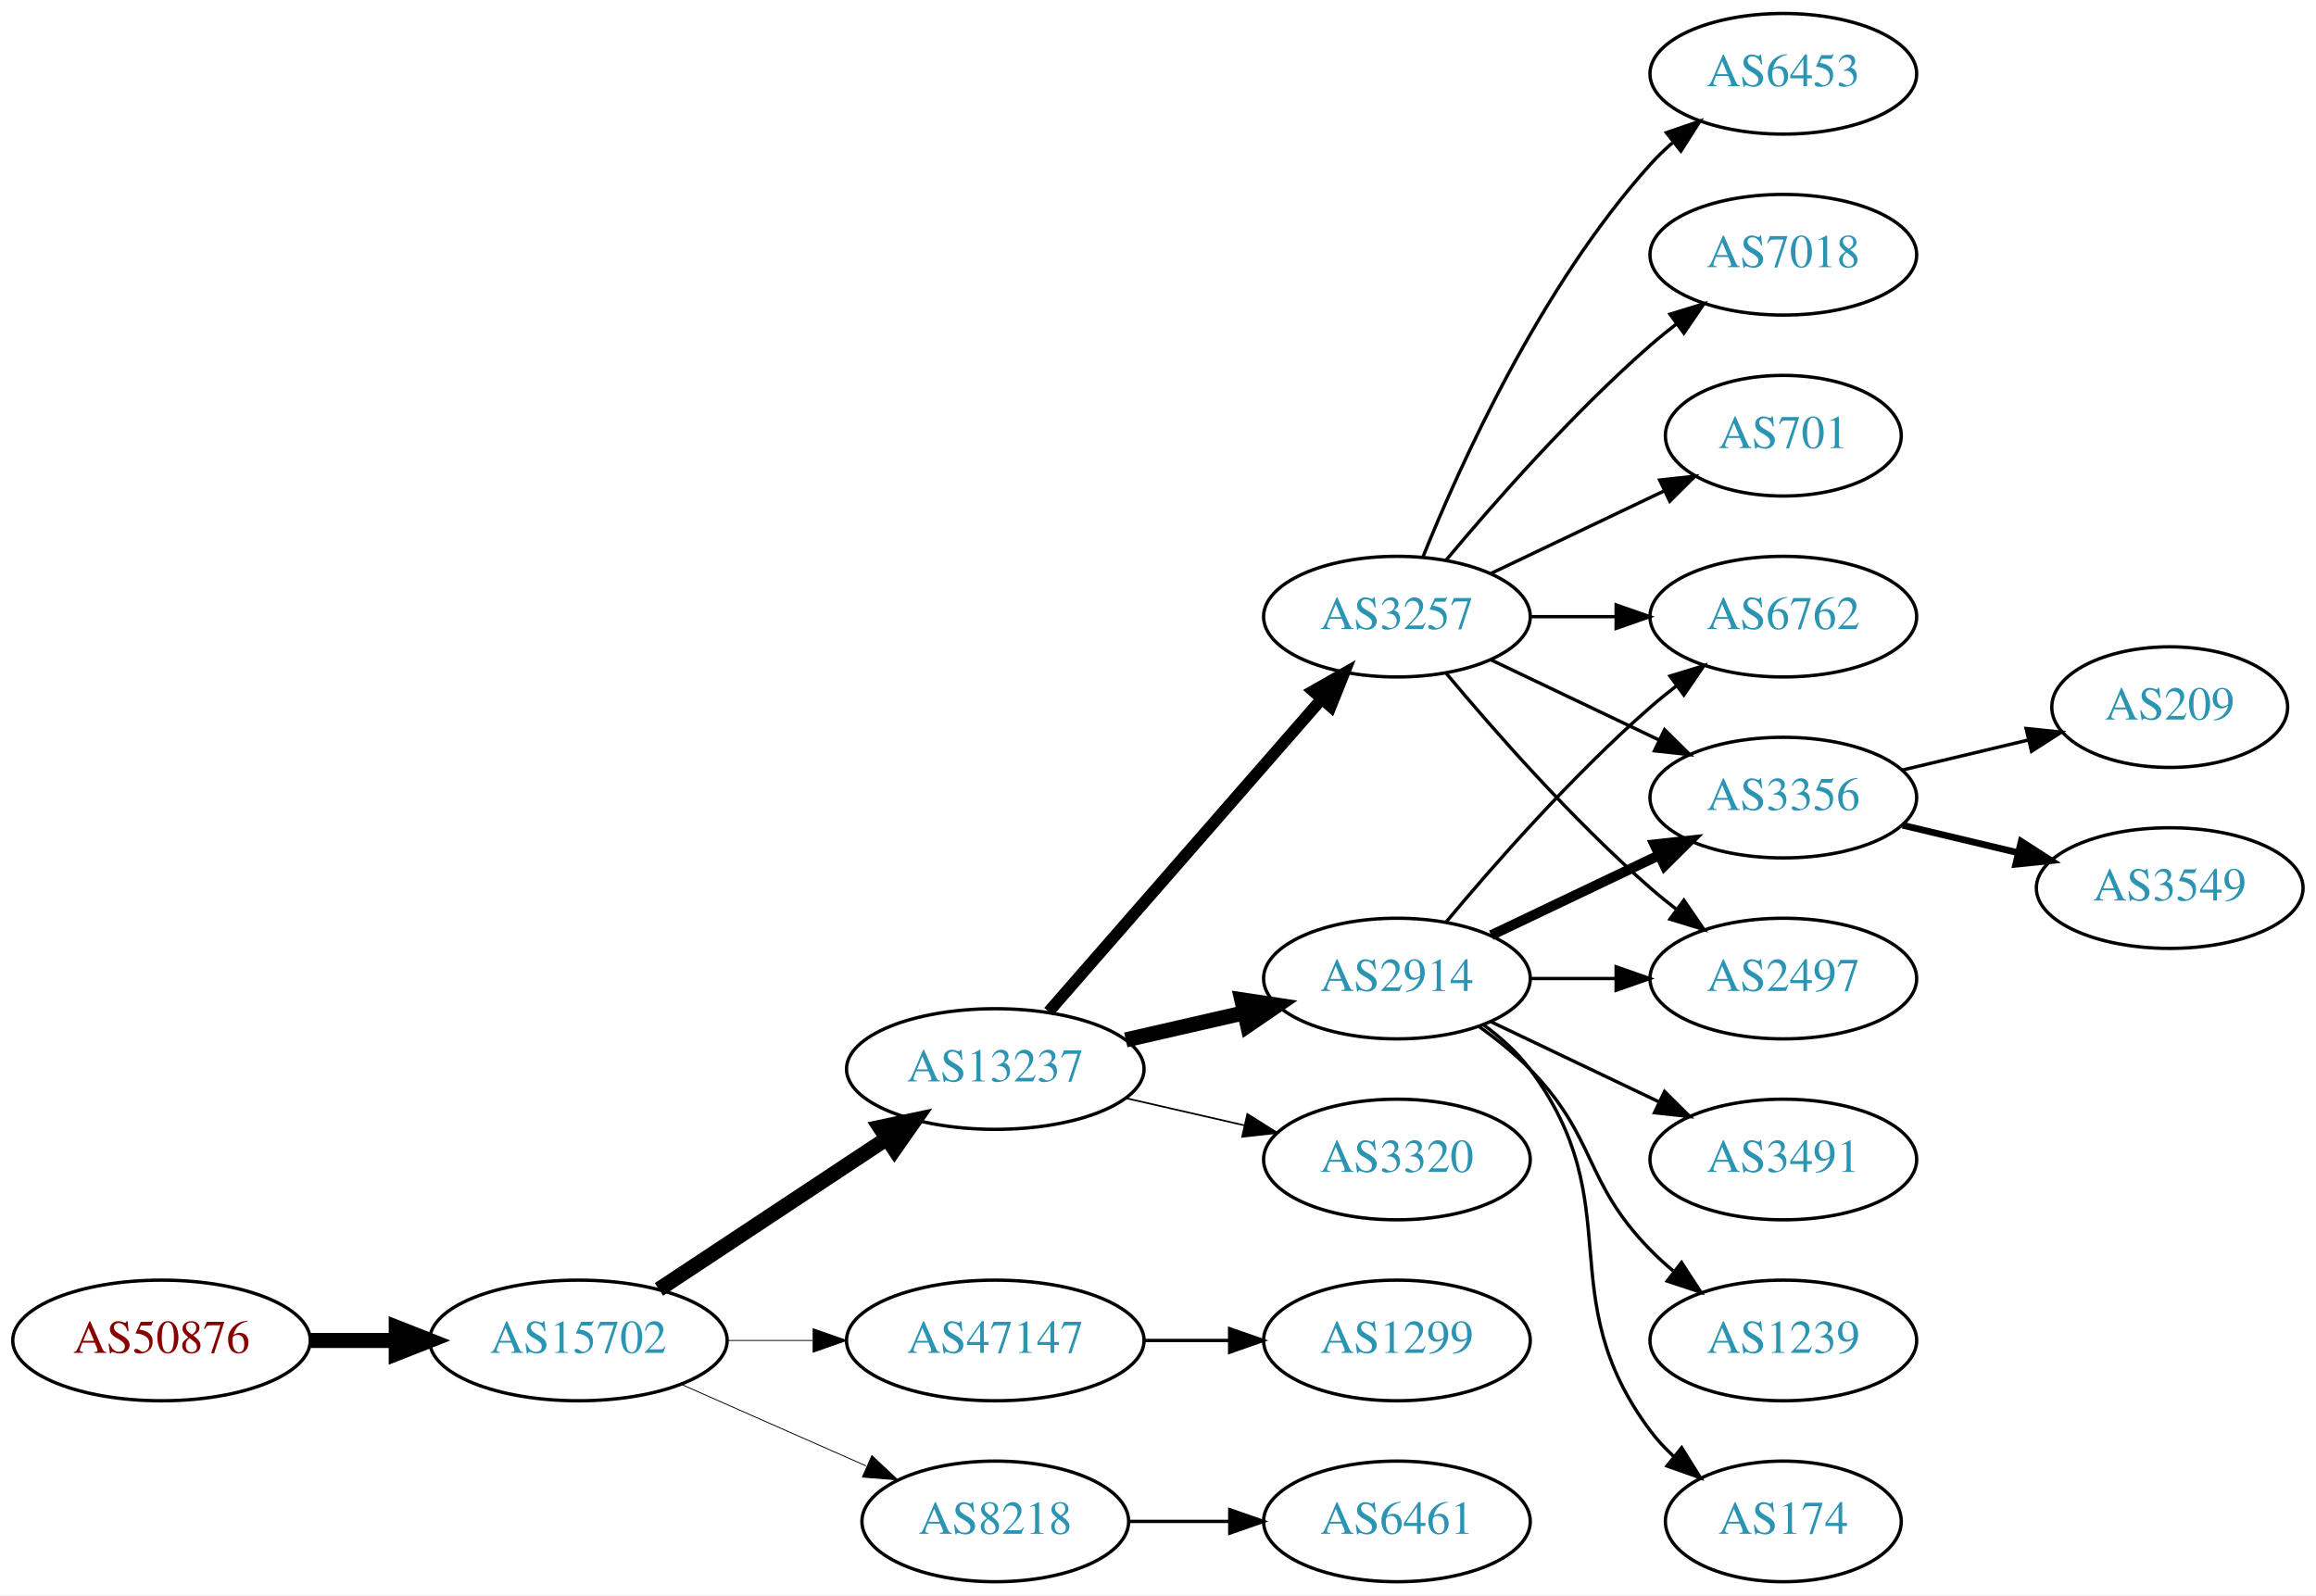
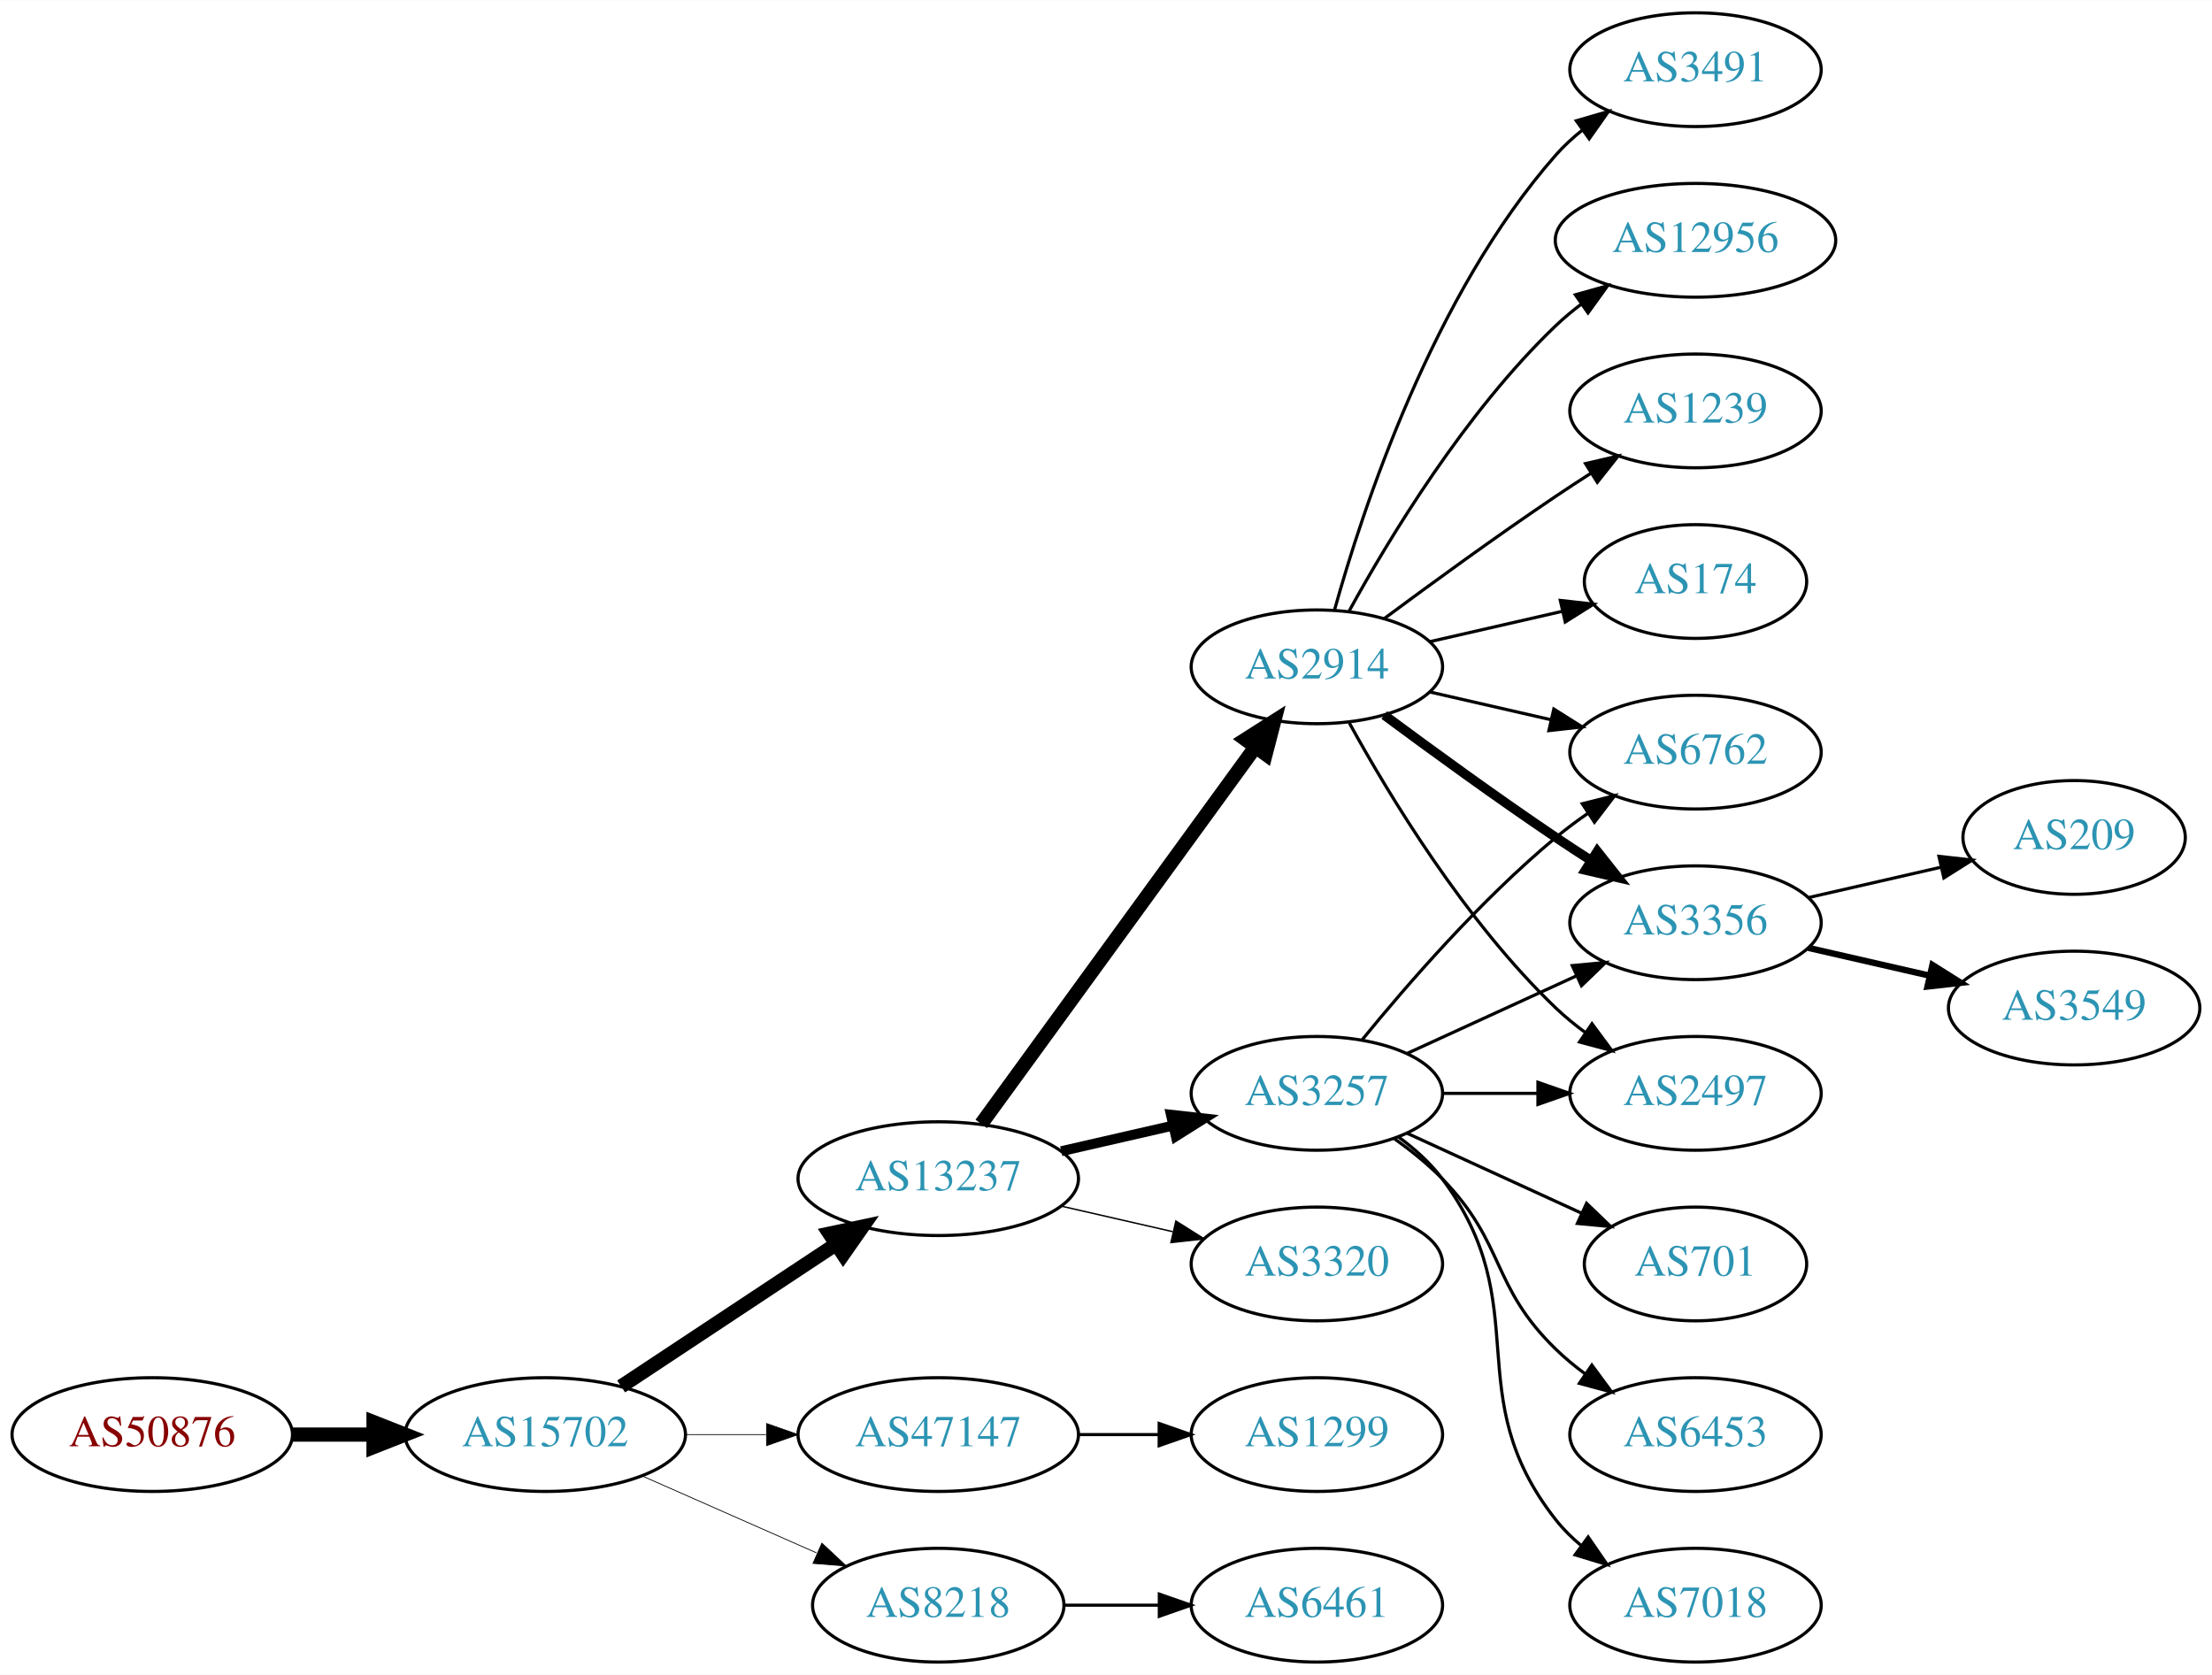
- <svg xmlns="http://www.w3.org/2000/svg" xmlns:xlink="http://www.w3.org/1999/xlink" width="691pt" height="476pt" viewBox="0.00 0.00 691.06 476.00">
-   <g id="graph0" class="graph" transform="scale(1 1) rotate(0) translate(4 472)">
-     <polygon fill="white" stroke="none" points="-4,4 -4,-472 687.055,-472 687.055,4 -4,4" />
+ <svg xmlns="http://www.w3.org/2000/svg" xmlns:xlink="http://www.w3.org/1999/xlink" width="700pt" height="530pt" viewBox="0.00 0.00 700.15 530.00">
+   <g id="graph0" class="graph" transform="scale(1 1) rotate(0) translate(4 526)">
+     <polygon fill="white" stroke="none" points="-4,4 -4,-526 696.155,-526 696.155,4 -4,4" />
    <g id="node1" class="node">
      <g id="a_node1">
        <a xlink:href="/asn/50876" xlink:title="AS50876 ~ Kopernikus IT Systems GmbH [AT]">
          <ellipse fill="#ffffff" stroke="black" cx="44.196" cy="-72" rx="44.393" ry="18" />
          <text text-anchor="middle" x="44.196" y="-68.3" font-family="Times,serif" font-size="14.00" fill="#880000">AS50876</text>
        </a>
      </g>
    </g>
    <g id="node2" class="node">
      <g id="a_node2">
        <a xlink:href="/asn/15702" xlink:title="AS15702 ~ Onstage Online GmbH [AT]">
          <ellipse fill="#ffffff" stroke="black" cx="168.588" cy="-72" rx="44.393" ry="18" />
          <text text-anchor="middle" x="168.588" y="-68.3" font-family="Times,serif" font-size="14.00" fill="#2c94b3">AS15702</text>
        </a>
      </g>
    </g>
    <g id="edge1" class="edge">
      <path fill="none" stroke="black" stroke-width="4.5" d="M88.692,-72C96.898,-72 105.569,-72 114.041,-72" />
      <polygon fill="black" stroke="black" stroke-width="4.5" points="114.233,-75.938 124.233,-72 114.233,-68.063 114.233,-75.938" />
    </g>
    <g id="node3" class="node">
      <g id="a_node3">
        <a xlink:href="/asn/13237" xlink:title="AS13237 ~ European Backbone of AS13237 [DE]">
          <ellipse fill="#ffffff" stroke="black" cx="292.98" cy="-153" rx="44.393" ry="18" />
          <text text-anchor="middle" x="292.98" y="-149.3" font-family="Times,serif" font-size="14.00" fill="#2c94b3">AS13237</text>
        </a>
      </g>
    </g>
    <g id="edge2" class="edge">
      <path fill="none" stroke="black" stroke-width="4.5" d="M192.609,-87.236C211.841,-99.963 239.449,-118.234 260.686,-132.289" />
      <polygon fill="black" stroke="black" stroke-width="4.5" points="258.55,-135.597 269.063,-137.833 262.897,-129.03 258.55,-135.597" />
    </g>
    <g id="node4" class="node">
      <g id="a_node4">
        <a xlink:href="/asn/47147" xlink:title="AS47147 ~ ANEXIA Internetdienstleistungs GmbH [AT]">
          <ellipse fill="#ffffff" stroke="black" cx="292.98" cy="-72" rx="44.393" ry="18" />
          <text text-anchor="middle" x="292.98" y="-68.3" font-family="Times,serif" font-size="14.00" fill="#2c94b3">AS47147</text>
        </a>
      </g>
    </g>
    <g id="edge3" class="edge">
-       <path fill="none" stroke="black" stroke-width="0.265" d="M213.084,-72C221.29,-72 229.961,-72 238.434,-72" />
-       <polygon fill="black" stroke="black" stroke-width="0.265" points="238.625,-75.5 248.625,-72 238.625,-68.5 238.625,-75.5" />
+       <path fill="none" stroke="black" stroke-width="0.25" d="M213.084,-72C221.29,-72 229.961,-72 238.434,-72" />
+       <polygon fill="black" stroke="black" stroke-width="0.25" points="238.625,-75.5 248.625,-72 238.625,-68.5 238.625,-75.5" />
    </g>
    <g id="node5" class="node">
      <g id="a_node5">
        <a xlink:href="/asn/8218" xlink:title="AS8218 ~ legacy Neotelecoms [FR]">
          <ellipse fill="#ffffff" stroke="black" cx="292.98" cy="-18" rx="39.794" ry="18" />
          <text text-anchor="middle" x="292.98" y="-14.3" font-family="Times,serif" font-size="14.00" fill="#2c94b3">AS8218</text>
        </a>
      </g>
    </g>
    <g id="edge4" class="edge">
-       <path fill="none" stroke="black" stroke-width="0.265" d="M199.216,-58.928C215.81,-51.606 236.67,-42.403 254.403,-34.579" />
-       <polygon fill="black" stroke="black" stroke-width="0.265" points="256.151,-37.634 263.887,-30.395 253.325,-31.23 256.151,-37.634" />
+       <path fill="none" stroke="black" stroke-width="0.25" d="M199.216,-58.928C215.81,-51.606 236.67,-42.403 254.403,-34.579" />
+       <polygon fill="black" stroke="black" stroke-width="0.25" points="256.151,-37.634 263.887,-30.395 253.325,-31.23 256.151,-37.634" />
    </g>
    <g id="node6" class="node">
      <g id="a_node6">
-         <a xlink:href="/asn/2914" xlink:title="AS2914 ~ NTT America, Inc. [US]">
+         <a xlink:href="/asn/3257" xlink:title="AS3257 ~ GTT [DE]">
          <ellipse fill="#ffffff" stroke="black" cx="412.823" cy="-180" rx="39.794" ry="18" />
-           <text text-anchor="middle" x="412.823" y="-176.3" font-family="Times,serif" font-size="14.00" fill="#2c94b3">AS2914</text>
+           <text text-anchor="middle" x="412.823" y="-176.3" font-family="Times,serif" font-size="14.00" fill="#2c94b3">AS3257</text>
        </a>
      </g>
    </g>
    <g id="edge5" class="edge">
-       <path fill="none" stroke="black" stroke-width="4.5" d="M331.915,-161.692C343.156,-164.267 355.568,-167.111 367.192,-169.774" />
-       <polygon fill="black" stroke="black" stroke-width="4.5" points="366.527,-173.661 377.153,-172.057 368.285,-165.985 366.527,-173.661" />
+       <path fill="none" stroke="black" stroke-width="3.15" d="M331.915,-161.692C343.156,-164.267 355.568,-167.111 367.192,-169.774" />
+       <polygon fill="black" stroke="black" stroke-width="3.15" points="366.624,-173.235 377.153,-172.057 368.188,-166.412 366.624,-173.235" />
    </g>
    <g id="node7" class="node">
      <g id="a_node7">
-         <a xlink:href="/asn/3257" xlink:title="AS3257 ~ GTT [DE]">
-           <ellipse fill="#ffffff" stroke="black" cx="412.823" cy="-288" rx="39.794" ry="18" />
-           <text text-anchor="middle" x="412.823" y="-284.3" font-family="Times,serif" font-size="14.00" fill="#2c94b3">AS3257</text>
+         <a xlink:href="/asn/2914" xlink:title="AS2914 ~ NTT America, Inc. [US]">
+           <ellipse fill="#ffffff" stroke="black" cx="412.823" cy="-315" rx="39.794" ry="18" />
+           <text text-anchor="middle" x="412.823" y="-311.3" font-family="Times,serif" font-size="14.00" fill="#2c94b3">AS2914</text>
        </a>
      </g>
    </g>
    <g id="edge6" class="edge">
-       <path fill="none" stroke="black" stroke-width="3.5" d="M308.905,-170.098C329.448,-193.631 366.567,-236.155 390.164,-263.187" />
-       <polygon fill="black" stroke="black" stroke-width="3.5" points="387.806,-265.809 397.019,-271.041 393.08,-261.206 387.806,-265.809" />
+       <path fill="none" stroke="black" stroke-width="4.5" d="M306.592,-170.337C327.412,-198.96 369.075,-256.233 393.264,-289.486" />
+       <polygon fill="black" stroke="black" stroke-width="4.5" points="390.236,-292.017 399.302,-297.788 396.604,-287.385 390.236,-292.017" />
    </g>
    <g id="node8" class="node">
      <g id="a_node8">
        <a xlink:href="/asn/3320" xlink:title="AS3320 ~ DTAG [DE]">
          <ellipse fill="#ffffff" stroke="black" cx="412.823" cy="-126" rx="39.794" ry="18" />
          <text text-anchor="middle" x="412.823" y="-122.3" font-family="Times,serif" font-size="14.00" fill="#2c94b3">AS3320</text>
        </a>
      </g>
    </g>
    <g id="edge7" class="edge">
-       <path fill="none" stroke="black" stroke-width="0.5" d="M331.915,-144.308C343.156,-141.733 355.568,-138.889 367.192,-136.226" />
-       <polygon fill="black" stroke="black" stroke-width="0.5" points="368.188,-139.588 377.153,-133.943 366.624,-132.765 368.188,-139.588" />
-     </g>
-     <g id="node17" class="node">
-       <g id="a_node17">
+       <path fill="none" stroke="black" stroke-width="0.45" d="M331.915,-144.308C343.156,-141.733 355.568,-138.889 367.192,-136.226" />
+       <polygon fill="black" stroke="black" stroke-width="0.45" points="368.188,-139.588 377.153,-133.943 366.624,-132.765 368.188,-139.588" />
+     </g>
+     <g id="node19" class="node">
+       <g id="a_node19">
        <a xlink:href="/asn/1299" xlink:title="AS1299 ~ Telia Carrier [EU]">
          <ellipse fill="#ffffff" stroke="black" cx="412.823" cy="-72" rx="39.794" ry="18" />
          <text text-anchor="middle" x="412.823" y="-68.3" font-family="Times,serif" font-size="14.00" fill="#2c94b3">AS1299</text>
        </a>
      </g>
    </g>
-     <g id="edge16" class="edge">
+     <g id="edge21" class="edge">
      <path fill="none" stroke="black" d="M337.191,-72C345.504,-72 354.267,-72 362.749,-72" />
      <polygon fill="black" stroke="black" points="362.908,-75.5 372.908,-72 362.908,-68.5 362.908,-75.5" />
    </g>
-     <g id="node21" class="node">
-       <g id="a_node21">
+     <g id="node20" class="node">
+       <g id="a_node20">
        <a xlink:href="/asn/6461" xlink:title="AS6461 ~ Zayo Bandwidth [US]">
          <ellipse fill="#ffffff" stroke="black" cx="412.823" cy="-18" rx="39.794" ry="18" />
          <text text-anchor="middle" x="412.823" y="-14.3" font-family="Times,serif" font-size="14.00" fill="#2c94b3">AS6461</text>
        </a>
      </g>
    </g>
-     <g id="edge23" class="edge">
+     <g id="edge22" class="edge">
      <path fill="none" stroke="black" d="M332.893,-18C342.446,-18 352.796,-18 362.759,-18" />
      <polygon fill="black" stroke="black" points="362.951,-21.5 372.951,-18 362.951,-14.5 362.951,-21.5" />
    </g>
    <g id="node9" class="node">
      <g id="a_node9">
-         <a xlink:href="/asn/6762" xlink:title="AS6762 ~ TELECOM ITALIA SPARKLE S.p.A. [IT]">
-           <ellipse fill="#ffffff" stroke="black" cx="528.116" cy="-288" rx="39.794" ry="18" />
-           <text text-anchor="middle" x="528.116" y="-284.3" font-family="Times,serif" font-size="14.00" fill="#2c94b3">AS6762</text>
+         <a xlink:href="/asn/2497" xlink:title="AS2497 ~ Internet Initiative Japan Inc. [JP]">
+           <ellipse fill="#ffffff" stroke="black" cx="532.666" cy="-180" rx="39.794" ry="18" />
+           <text text-anchor="middle" x="532.666" y="-176.3" font-family="Times,serif" font-size="14.00" fill="#2c94b3">AS2497</text>
        </a>
      </g>
    </g>
    <g id="edge8" class="edge">
-       <path fill="none" stroke="black" d="M427.453,-196.817C441.736,-213.929 465.282,-240.745 488.469,-261 490.935,-263.154 493.574,-265.294 496.271,-267.372" />
-       <polygon fill="black" stroke="black" points="494.296,-270.264 504.425,-273.37 498.444,-264.625 494.296,-270.264" />
+       <path fill="none" stroke="black" d="M452.736,-180C462.289,-180 472.639,-180 482.601,-180" />
+       <polygon fill="black" stroke="black" points="482.794,-183.5 492.794,-180 482.794,-176.5 482.794,-183.5" />
    </g>
    <g id="node10" class="node">
      <g id="a_node10">
-         <a xlink:href="/asn/3356" xlink:title="AS3356 ~ Level 3 Parent, LLC [US]">
-           <ellipse fill="#ffffff" stroke="black" cx="528.116" cy="-234" rx="39.794" ry="18" />
-           <text text-anchor="middle" x="528.116" y="-230.3" font-family="Times,serif" font-size="14.00" fill="#2c94b3">AS3356</text>
+         <a xlink:href="/asn/7018" xlink:title="AS7018 ~ AT&amp;T Services, Inc. [US]">
+           <ellipse fill="#ffffff" stroke="black" cx="532.666" cy="-18" rx="39.794" ry="18" />
+           <text text-anchor="middle" x="532.666" y="-14.3" font-family="Times,serif" font-size="14.00" fill="#2c94b3">AS7018</text>
        </a>
      </g>
    </g>
    <g id="edge9" class="edge">
-       <path fill="none" stroke="black" stroke-width="3" d="M440.959,-192.934C455.953,-200.081 474.774,-209.052 490.998,-216.785" />
-       <polygon fill="black" stroke="black" stroke-width="3" points="489.668,-220.028 500.201,-221.171 492.68,-213.709 489.668,-220.028" />
+       <path fill="none" stroke="black" d="M438.754,-166.118C443.83,-162.389 448.748,-157.984 452.469,-153 482.741,-112.458 457.171,-84.754 488.469,-45 490.794,-42.047 493.538,-39.33 496.497,-36.853" />
+       <polygon fill="black" stroke="black" points="498.69,-39.585 504.694,-30.855 494.557,-33.936 498.69,-39.585" />
    </g>
    <g id="node11" class="node">
      <g id="a_node11">
-         <a xlink:href="/asn/3491" xlink:title="AS3491 ~ PCCW Global, Inc. [US]">
-           <ellipse fill="#ffffff" stroke="black" cx="528.116" cy="-126" rx="39.794" ry="18" />
-           <text text-anchor="middle" x="528.116" y="-122.3" font-family="Times,serif" font-size="14.00" fill="#2c94b3">AS3491</text>
+         <a xlink:href="/asn/701" xlink:title="AS701 ~ UUNET [US]">
+           <ellipse fill="#ffffff" stroke="black" cx="532.666" cy="-126" rx="35.194" ry="18" />
+           <text text-anchor="middle" x="532.666" y="-122.3" font-family="Times,serif" font-size="14.00" fill="#2c94b3">AS701</text>
        </a>
      </g>
    </g>
    <g id="edge10" class="edge">
-       <path fill="none" stroke="black" d="M440.959,-167.066C455.953,-159.919 474.774,-150.948 490.998,-143.215" />
-       <polygon fill="black" stroke="black" points="492.68,-146.291 500.201,-138.829 489.668,-139.972 492.68,-146.291" />
+       <path fill="none" stroke="black" d="M441.452,-167.339C457.868,-159.817 478.85,-150.202 496.446,-142.139" />
+       <polygon fill="black" stroke="black" points="498.191,-145.189 505.824,-137.842 495.275,-138.826 498.191,-145.189" />
    </g>
    <g id="node12" class="node">
      <g id="a_node12">
-         <a xlink:href="/asn/1239" xlink:title="AS1239 ~ Sprint [US]">
-           <ellipse fill="#ffffff" stroke="black" cx="528.116" cy="-72" rx="39.794" ry="18" />
-           <text text-anchor="middle" x="528.116" y="-68.3" font-family="Times,serif" font-size="14.00" fill="#2c94b3">AS1239</text>
+         <a xlink:href="/asn/6453" xlink:title="AS6453 ~ TATA COMMUNICATIONS (AMERICA) INC [US]">
+           <ellipse fill="#ffffff" stroke="black" cx="532.666" cy="-72" rx="39.794" ry="18" />
+           <text text-anchor="middle" x="532.666" y="-68.3" font-family="Times,serif" font-size="14.00" fill="#2c94b3">AS6453</text>
        </a>
      </g>
    </g>
    <g id="edge11" class="edge">
-       <path fill="none" stroke="black" d="M437.417,-165.611C442.673,-161.852 448.005,-157.563 452.469,-153 472.642,-132.383 468.297,-119.617 488.469,-99 490.562,-96.861 492.846,-94.782 495.222,-92.79" />
-       <polygon fill="black" stroke="black" points="497.741,-95.268 503.522,-86.389 493.466,-89.725 497.741,-95.268" />
+       <path fill="none" stroke="black" d="M437.417,-165.611C442.673,-161.852 448.005,-157.563 452.469,-153 472.642,-132.383 467.776,-119.094 488.469,-99 491.315,-96.237 494.488,-93.614 497.789,-91.166" />
+       <polygon fill="black" stroke="black" points="499.854,-93.993 506.136,-85.462 495.905,-88.214 499.854,-93.993" />
    </g>
    <g id="node13" class="node">
      <g id="a_node13">
-         <a xlink:href="/asn/174" xlink:title="AS174 ~ Cogent Communications [US]">
-           <ellipse fill="#ffffff" stroke="black" cx="528.116" cy="-18" rx="35.194" ry="18" />
-           <text text-anchor="middle" x="528.116" y="-14.3" font-family="Times,serif" font-size="14.00" fill="#2c94b3">AS174</text>
+         <a xlink:href="/asn/6762" xlink:title="AS6762 ~ TELECOM ITALIA SPARKLE S.p.A. [IT]">
+           <ellipse fill="#ffffff" stroke="black" cx="532.666" cy="-288" rx="39.794" ry="18" />
+           <text text-anchor="middle" x="532.666" y="-284.3" font-family="Times,serif" font-size="14.00" fill="#2c94b3">AS6762</text>
        </a>
      </g>
    </g>
    <g id="edge12" class="edge">
-       <path fill="none" stroke="black" d="M438.754,-166.118C443.83,-162.389 448.748,-157.984 452.469,-153 482.741,-112.458 458.198,-85.542 488.469,-45 490.477,-42.311 492.833,-39.791 495.374,-37.455" />
-       <polygon fill="black" stroke="black" points="497.789,-40.004 503.39,-31.011 493.403,-34.548 497.789,-40.004" />
+       <path fill="none" stroke="black" d="M427.242,-197.065C441.357,-214.375 464.771,-241.345 488.469,-261 491.686,-263.668 495.186,-266.27 498.757,-268.741" />
+       <polygon fill="black" stroke="black" points="496.835,-271.666 507.113,-274.236 500.68,-265.817 496.835,-271.666" />
    </g>
    <g id="node14" class="node">
      <g id="a_node14">
-         <a xlink:href="/asn/2497" xlink:title="AS2497 ~ Internet Initiative Japan Inc. [JP]">
-           <ellipse fill="#ffffff" stroke="black" cx="528.116" cy="-180" rx="39.794" ry="18" />
-           <text text-anchor="middle" x="528.116" y="-176.3" font-family="Times,serif" font-size="14.00" fill="#2c94b3">AS2497</text>
+         <a xlink:href="/asn/3356" xlink:title="AS3356 ~ Level 3 Parent, LLC [US]">
+           <ellipse fill="#ffffff" stroke="black" cx="532.666" cy="-234" rx="39.794" ry="18" />
+           <text text-anchor="middle" x="532.666" y="-230.3" font-family="Times,serif" font-size="14.00" fill="#2c94b3">AS3356</text>
        </a>
      </g>
    </g>
    <g id="edge13" class="edge">
-       <path fill="none" stroke="black" d="M452.495,-180C460.698,-180 469.462,-180 477.994,-180" />
-       <polygon fill="black" stroke="black" points="478.233,-183.5 488.233,-180 478.233,-176.5 478.233,-183.5" />
-     </g>
-     <g id="edge22" class="edge">
-       <path fill="none" stroke="black" d="M452.495,-288C460.698,-288 469.462,-288 477.994,-288" />
-       <polygon fill="black" stroke="black" points="478.233,-291.5 488.233,-288 478.233,-284.5 478.233,-291.5" />
+       <path fill="none" stroke="black" d="M441.452,-192.661C457.409,-199.973 477.679,-209.261 494.962,-217.181" />
+       <polygon fill="black" stroke="black" points="493.661,-220.435 504.21,-221.419 496.577,-214.071 493.661,-220.435" />
+     </g>
+     <g id="edge14" class="edge">
+       <path fill="none" stroke="black" d="M423.064,-297.287C435.61,-274.439 459.787,-234.389 488.469,-207 491.338,-204.261 494.527,-201.653 497.836,-199.215" />
+       <polygon fill="black" stroke="black" points="499.899,-202.044 506.195,-193.523 495.959,-196.258 499.899,-202.044" />
    </g>
    <g id="edge17" class="edge">
-       <path fill="none" stroke="black" d="M440.959,-275.066C455.953,-267.919 474.774,-258.948 490.998,-251.215" />
-       <polygon fill="black" stroke="black" points="492.68,-254.291 500.201,-246.829 489.668,-247.972 492.68,-254.291" />
+       <path fill="none" stroke="black" d="M448.542,-307.045C460.542,-304.296 474.163,-301.175 486.856,-298.267" />
+       <polygon fill="black" stroke="black" points="487.821,-301.636 496.787,-295.991 486.258,-294.813 487.821,-301.636" />
+     </g>
+     <g id="edge15" class="edge">
+       <path fill="none" stroke="black" stroke-width="3" d="M434.153,-299.723C449.016,-288.696 469.76,-273.593 488.469,-261 492.018,-258.611 495.769,-256.161 499.517,-253.758" />
+       <polygon fill="black" stroke="black" stroke-width="3" points="501.585,-256.591 508.166,-248.288 497.843,-250.675 501.585,-256.591" />
+     </g>
+     <g id="node15" class="node">
+       <g id="a_node15">
+         <a xlink:href="/asn/3491" xlink:title="AS3491 ~ PCCW Global, Inc. [US]">
+           <ellipse fill="#ffffff" stroke="black" cx="532.666" cy="-504" rx="39.794" ry="18" />
+           <text text-anchor="middle" x="532.666" y="-500.3" font-family="Times,serif" font-size="14.00" fill="#2c94b3">AS3491</text>
+         </a>
+       </g>
+     </g>
+     <g id="edge16" class="edge">
+       <path fill="none" stroke="black" d="M418.396,-332.946C427.302,-364.995 449.586,-432.842 488.469,-477 490.953,-479.821 493.803,-482.449 496.829,-484.871" />
+       <polygon fill="black" stroke="black" points="494.946,-487.828 505.118,-490.791 499.014,-482.131 494.946,-487.828" />
+     </g>
+     <g id="node16" class="node">
+       <g id="a_node16">
+         <a xlink:href="/asn/12956" xlink:title="AS12956 ~ TELXIUS [ES]">
+           <ellipse fill="#ffffff" stroke="black" cx="532.666" cy="-450" rx="44.393" ry="18" />
+           <text text-anchor="middle" x="532.666" y="-446.3" font-family="Times,serif" font-size="14.00" fill="#2c94b3">AS12956</text>
+         </a>
+       </g>
    </g>
    <g id="edge18" class="edge">
-       <path fill="none" stroke="black" d="M427.453,-271.183C441.736,-254.071 465.282,-227.255 488.469,-207 490.935,-204.846 493.574,-202.706 496.271,-200.628" />
-       <polygon fill="black" stroke="black" points="498.444,-203.375 504.425,-194.63 494.296,-197.736 498.444,-203.375" />
+       <path fill="none" stroke="black" d="M423.064,-332.713C435.61,-355.561 459.787,-395.611 488.469,-423 490.976,-425.393 493.727,-427.687 496.59,-429.855" />
+       <polygon fill="black" stroke="black" points="494.636,-432.759 504.84,-435.61 498.641,-427.018 494.636,-432.759" />
+     </g>
+     <g id="node17" class="node">
+       <g id="a_node17">
+         <a xlink:href="/asn/1239" xlink:title="AS1239 ~ Sprint [US]">
+           <ellipse fill="#ffffff" stroke="black" cx="532.666" cy="-396" rx="39.794" ry="18" />
+           <text text-anchor="middle" x="532.666" y="-392.3" font-family="Times,serif" font-size="14.00" fill="#2c94b3">AS1239</text>
+         </a>
+       </g>
+     </g>
+     <g id="edge19" class="edge">
+       <path fill="none" stroke="black" d="M434.153,-330.277C449.016,-341.304 469.76,-356.407 488.469,-369 492.018,-371.389 495.769,-373.839 499.517,-376.242" />
+       <polygon fill="black" stroke="black" points="497.843,-379.325 508.166,-381.712 501.585,-373.409 497.843,-379.325" />
    </g>
    <g id="node18" class="node">
      <g id="a_node18">
-         <a xlink:href="/asn/6453" xlink:title="AS6453 ~ TATA COMMUNICATIONS (AMERICA) INC [US]">
-           <ellipse fill="#ffffff" stroke="black" cx="528.116" cy="-450" rx="39.794" ry="18" />
-           <text text-anchor="middle" x="528.116" y="-446.3" font-family="Times,serif" font-size="14.00" fill="#2c94b3">AS6453</text>
-         </a>
-       </g>
-     </g>
-     <g id="edge19" class="edge">
-       <path fill="none" stroke="black" d="M420.571,-305.787C431.622,-333.243 455.675,-386.578 488.469,-423 490.472,-425.224 492.691,-427.363 495.023,-429.397" />
-       <polygon fill="black" stroke="black" points="493.221,-432.433 503.242,-435.873 497.554,-426.935 493.221,-432.433" />
-     </g>
-     <g id="node19" class="node">
-       <g id="a_node19">
-         <a xlink:href="/asn/7018" xlink:title="AS7018 ~ AT&amp;T Services, Inc. [US]">
-           <ellipse fill="#ffffff" stroke="black" cx="528.116" cy="-396" rx="39.794" ry="18" />
-           <text text-anchor="middle" x="528.116" y="-392.3" font-family="Times,serif" font-size="14.00" fill="#2c94b3">AS7018</text>
+         <a xlink:href="/asn/174" xlink:title="AS174 ~ Cogent Communications [US]">
+           <ellipse fill="#ffffff" stroke="black" cx="532.666" cy="-342" rx="35.194" ry="18" />
+           <text text-anchor="middle" x="532.666" y="-338.3" font-family="Times,serif" font-size="14.00" fill="#2c94b3">AS174</text>
        </a>
      </g>
    </g>
    <g id="edge20" class="edge">
-       <path fill="none" stroke="black" d="M427.453,-304.817C441.736,-321.929 465.282,-348.745 488.469,-369 490.935,-371.154 493.574,-373.294 496.271,-375.372" />
-       <polygon fill="black" stroke="black" points="494.296,-378.264 504.425,-381.37 498.444,-372.625 494.296,-378.264" />
-     </g>
-     <g id="node20" class="node">
-       <g id="a_node20">
-         <a xlink:href="/asn/701" xlink:title="AS701 ~ UUNET [US]">
-           <ellipse fill="#ffffff" stroke="black" cx="528.116" cy="-342" rx="35.194" ry="18" />
-           <text text-anchor="middle" x="528.116" y="-338.3" font-family="Times,serif" font-size="14.00" fill="#2c94b3">AS701</text>
-         </a>
-       </g>
-     </g>
-     <g id="edge21" class="edge">
-       <path fill="none" stroke="black" d="M440.959,-300.934C456.391,-308.29 475.877,-317.577 492.412,-325.459" />
-       <polygon fill="black" stroke="black" points="491.221,-328.768 501.754,-329.911 494.232,-322.449 491.221,-328.768" />
-     </g>
-     <g id="node15" class="node">
-       <g id="a_node15">
+       <path fill="none" stroke="black" d="M448.542,-322.955C461.635,-325.955 476.657,-329.396 490.298,-332.522" />
+       <polygon fill="black" stroke="black" points="489.876,-336.016 500.405,-334.838 491.439,-329.193 489.876,-336.016" />
+     </g>
+     <g id="node21" class="node">
+       <g id="a_node21">
        <a xlink:href="/asn/209" xlink:title="AS209 ~ CenturyLink Communications, LLC [US]">
-           <ellipse fill="#ffffff" stroke="black" cx="643.409" cy="-261" rx="35.194" ry="18" />
-           <text text-anchor="middle" x="643.409" y="-257.3" font-family="Times,serif" font-size="14.00" fill="#2c94b3">AS209</text>
-         </a>
-       </g>
-     </g>
-     <g id="edge14" class="edge">
-       <path fill="none" stroke="black" d="M563.723,-242.248C575.518,-245.058 588.822,-248.229 601.09,-251.153" />
-       <polygon fill="black" stroke="black" points="600.556,-254.624 611.095,-253.537 602.179,-247.814 600.556,-254.624" />
-     </g>
-     <g id="node16" class="node">
-       <g id="a_node16">
+           <ellipse fill="#ffffff" stroke="black" cx="652.508" cy="-261" rx="35.194" ry="18" />
+           <text text-anchor="middle" x="652.508" y="-257.3" font-family="Times,serif" font-size="14.00" fill="#2c94b3">AS209</text>
+         </a>
+       </g>
+     </g>
+     <g id="edge23" class="edge">
+       <path fill="none" stroke="black" d="M568.385,-241.955C581.477,-244.955 596.499,-248.396 610.14,-251.522" />
+       <polygon fill="black" stroke="black" points="609.718,-255.016 620.247,-253.838 611.282,-248.193 609.718,-255.016" />
+     </g>
+     <g id="node22" class="node">
+       <g id="a_node22">
        <a xlink:href="/asn/3549" xlink:title="AS3549 ~ Level 3 Parent, LLC [US]">
-           <ellipse fill="#ffffff" stroke="black" cx="643.409" cy="-207" rx="39.794" ry="18" />
-           <text text-anchor="middle" x="643.409" y="-203.3" font-family="Times,serif" font-size="14.00" fill="#2c94b3">AS3549</text>
-         </a>
-       </g>
-     </g>
-     <g id="edge15" class="edge">
-       <path fill="none" stroke="black" stroke-width="2" d="M563.723,-225.752C574.594,-223.162 586.749,-220.265 598.191,-217.538" />
-       <polygon fill="black" stroke="black" stroke-width="2" points="599.097,-220.92 608.014,-215.197 597.475,-214.111 599.097,-220.92" />
+           <ellipse fill="#ffffff" stroke="black" cx="652.508" cy="-207" rx="39.794" ry="18" />
+           <text text-anchor="middle" x="652.508" y="-203.3" font-family="Times,serif" font-size="14.00" fill="#2c94b3">AS3549</text>
+         </a>
+       </g>
+     </g>
+     <g id="edge24" class="edge">
+       <path fill="none" stroke="black" stroke-width="2" d="M568.385,-226.045C580.385,-223.296 594.006,-220.175 606.698,-217.267" />
+       <polygon fill="black" stroke="black" stroke-width="2" points="607.664,-220.636 616.63,-214.991 606.101,-213.813 607.664,-220.636" />
    </g>
  </g>
</svg>
